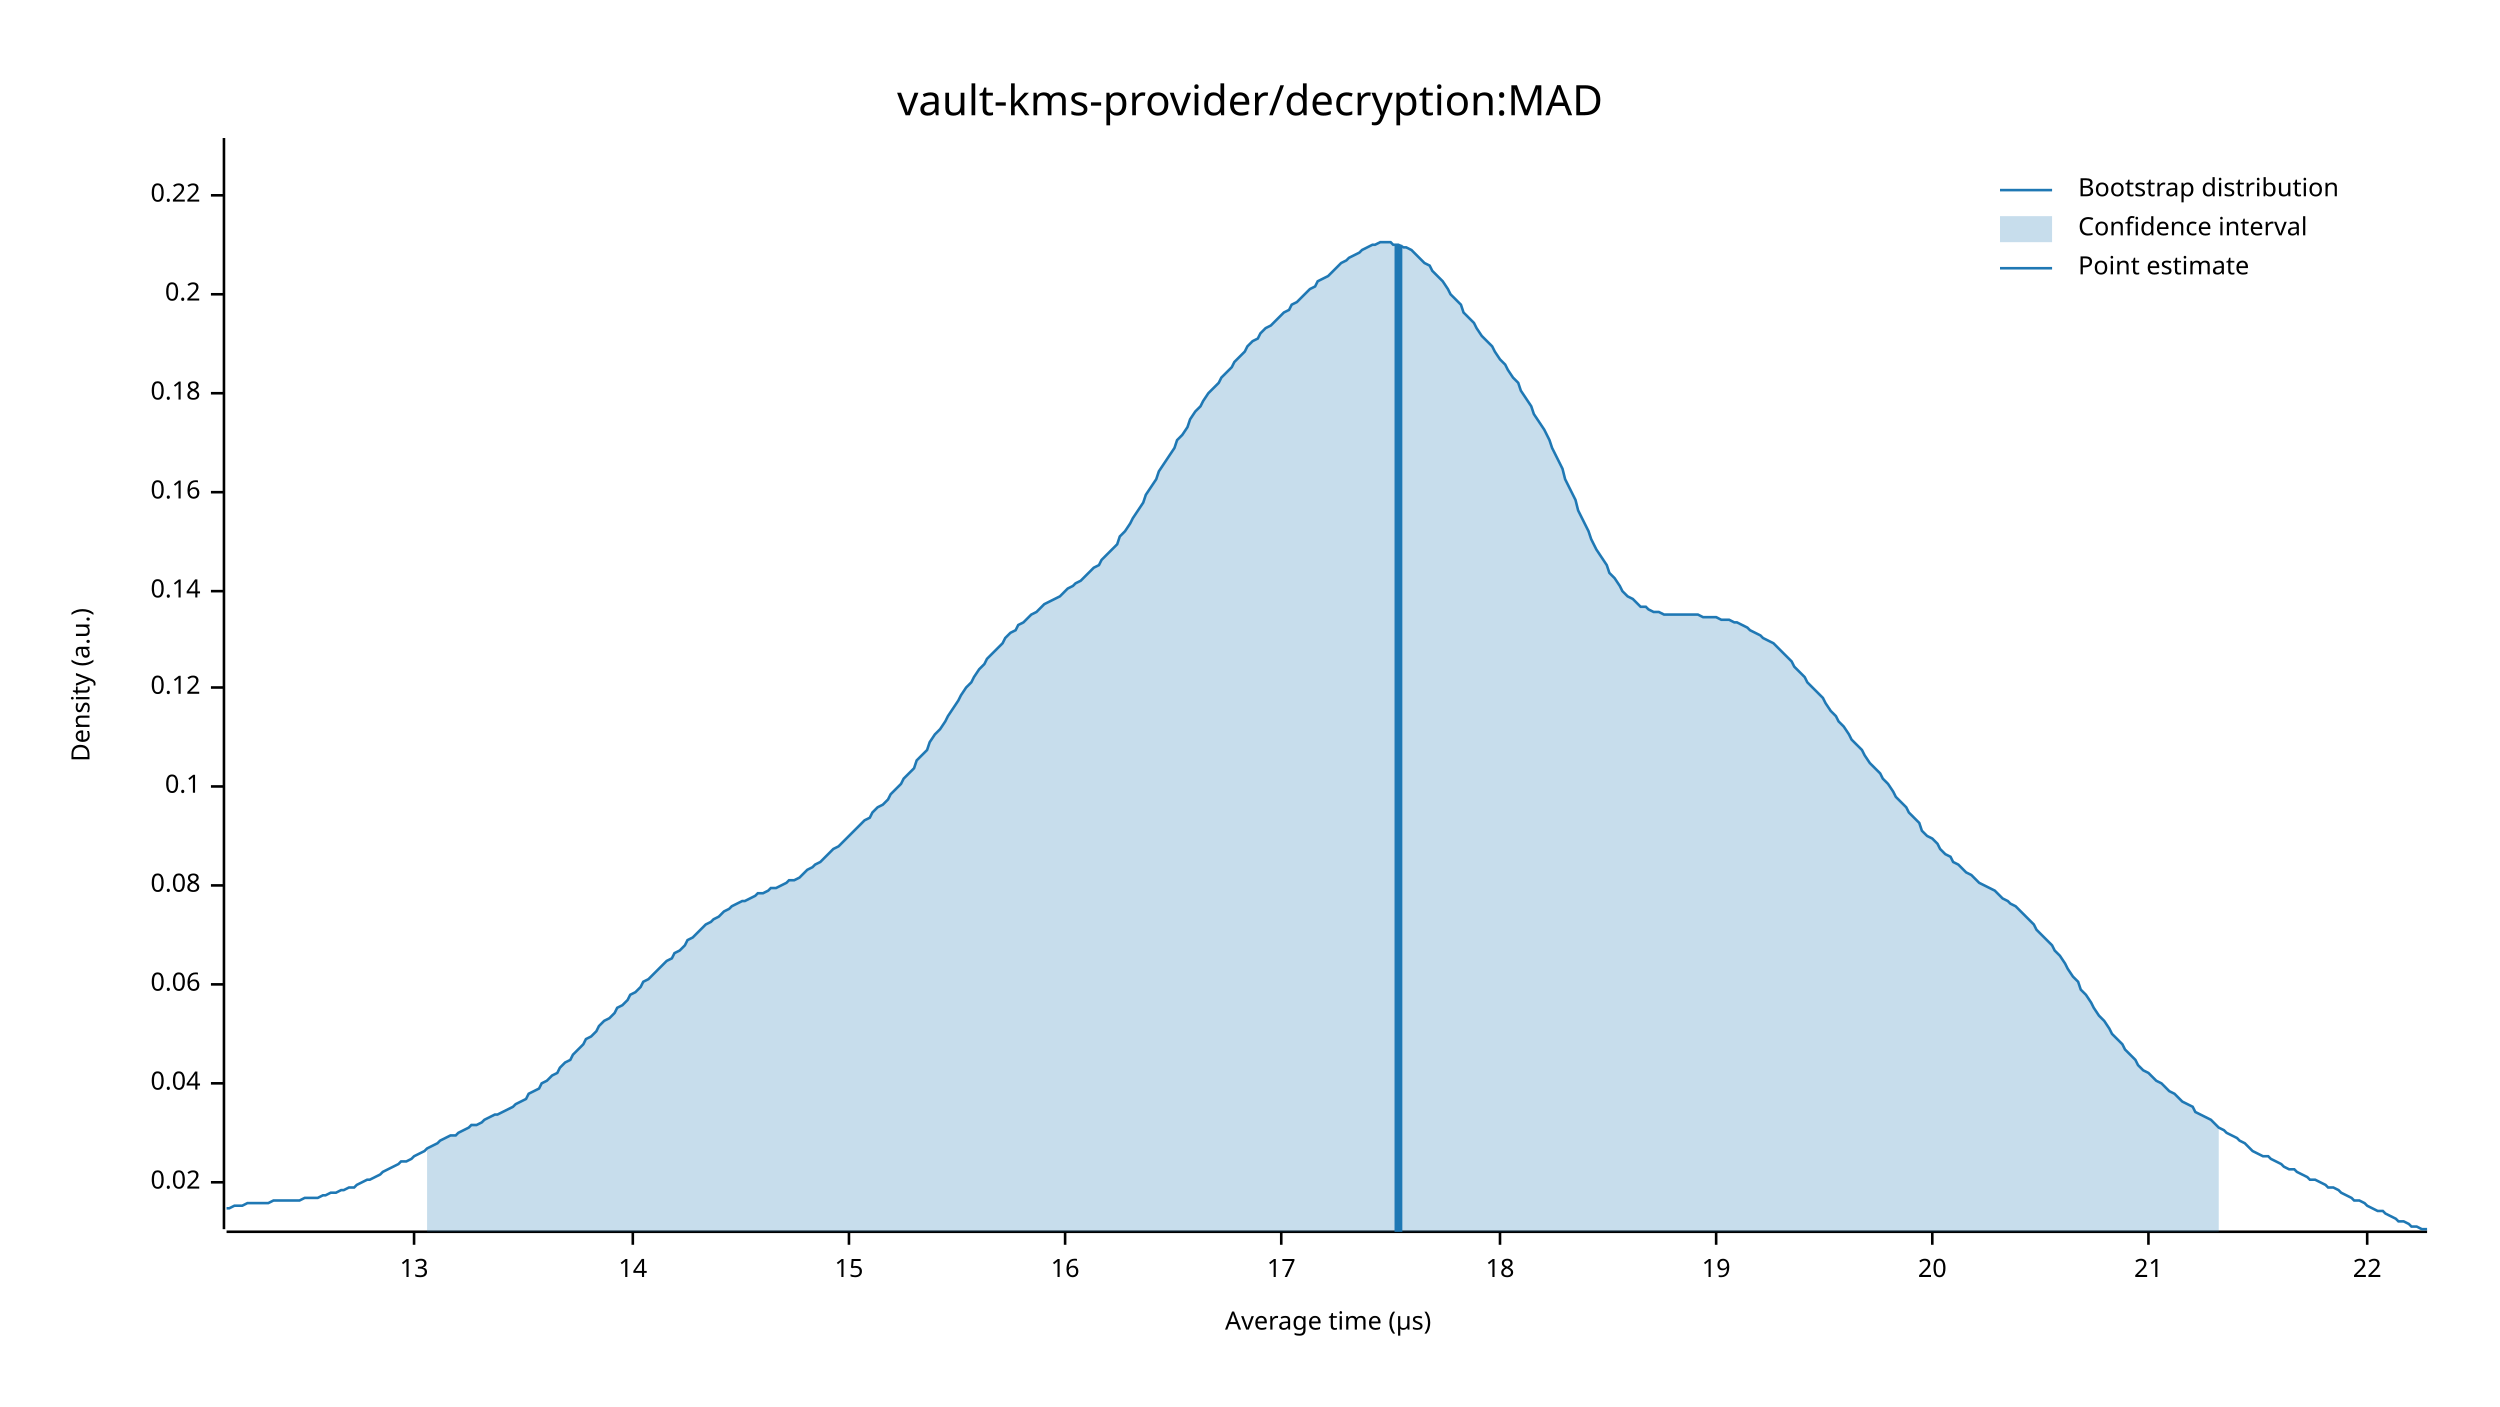
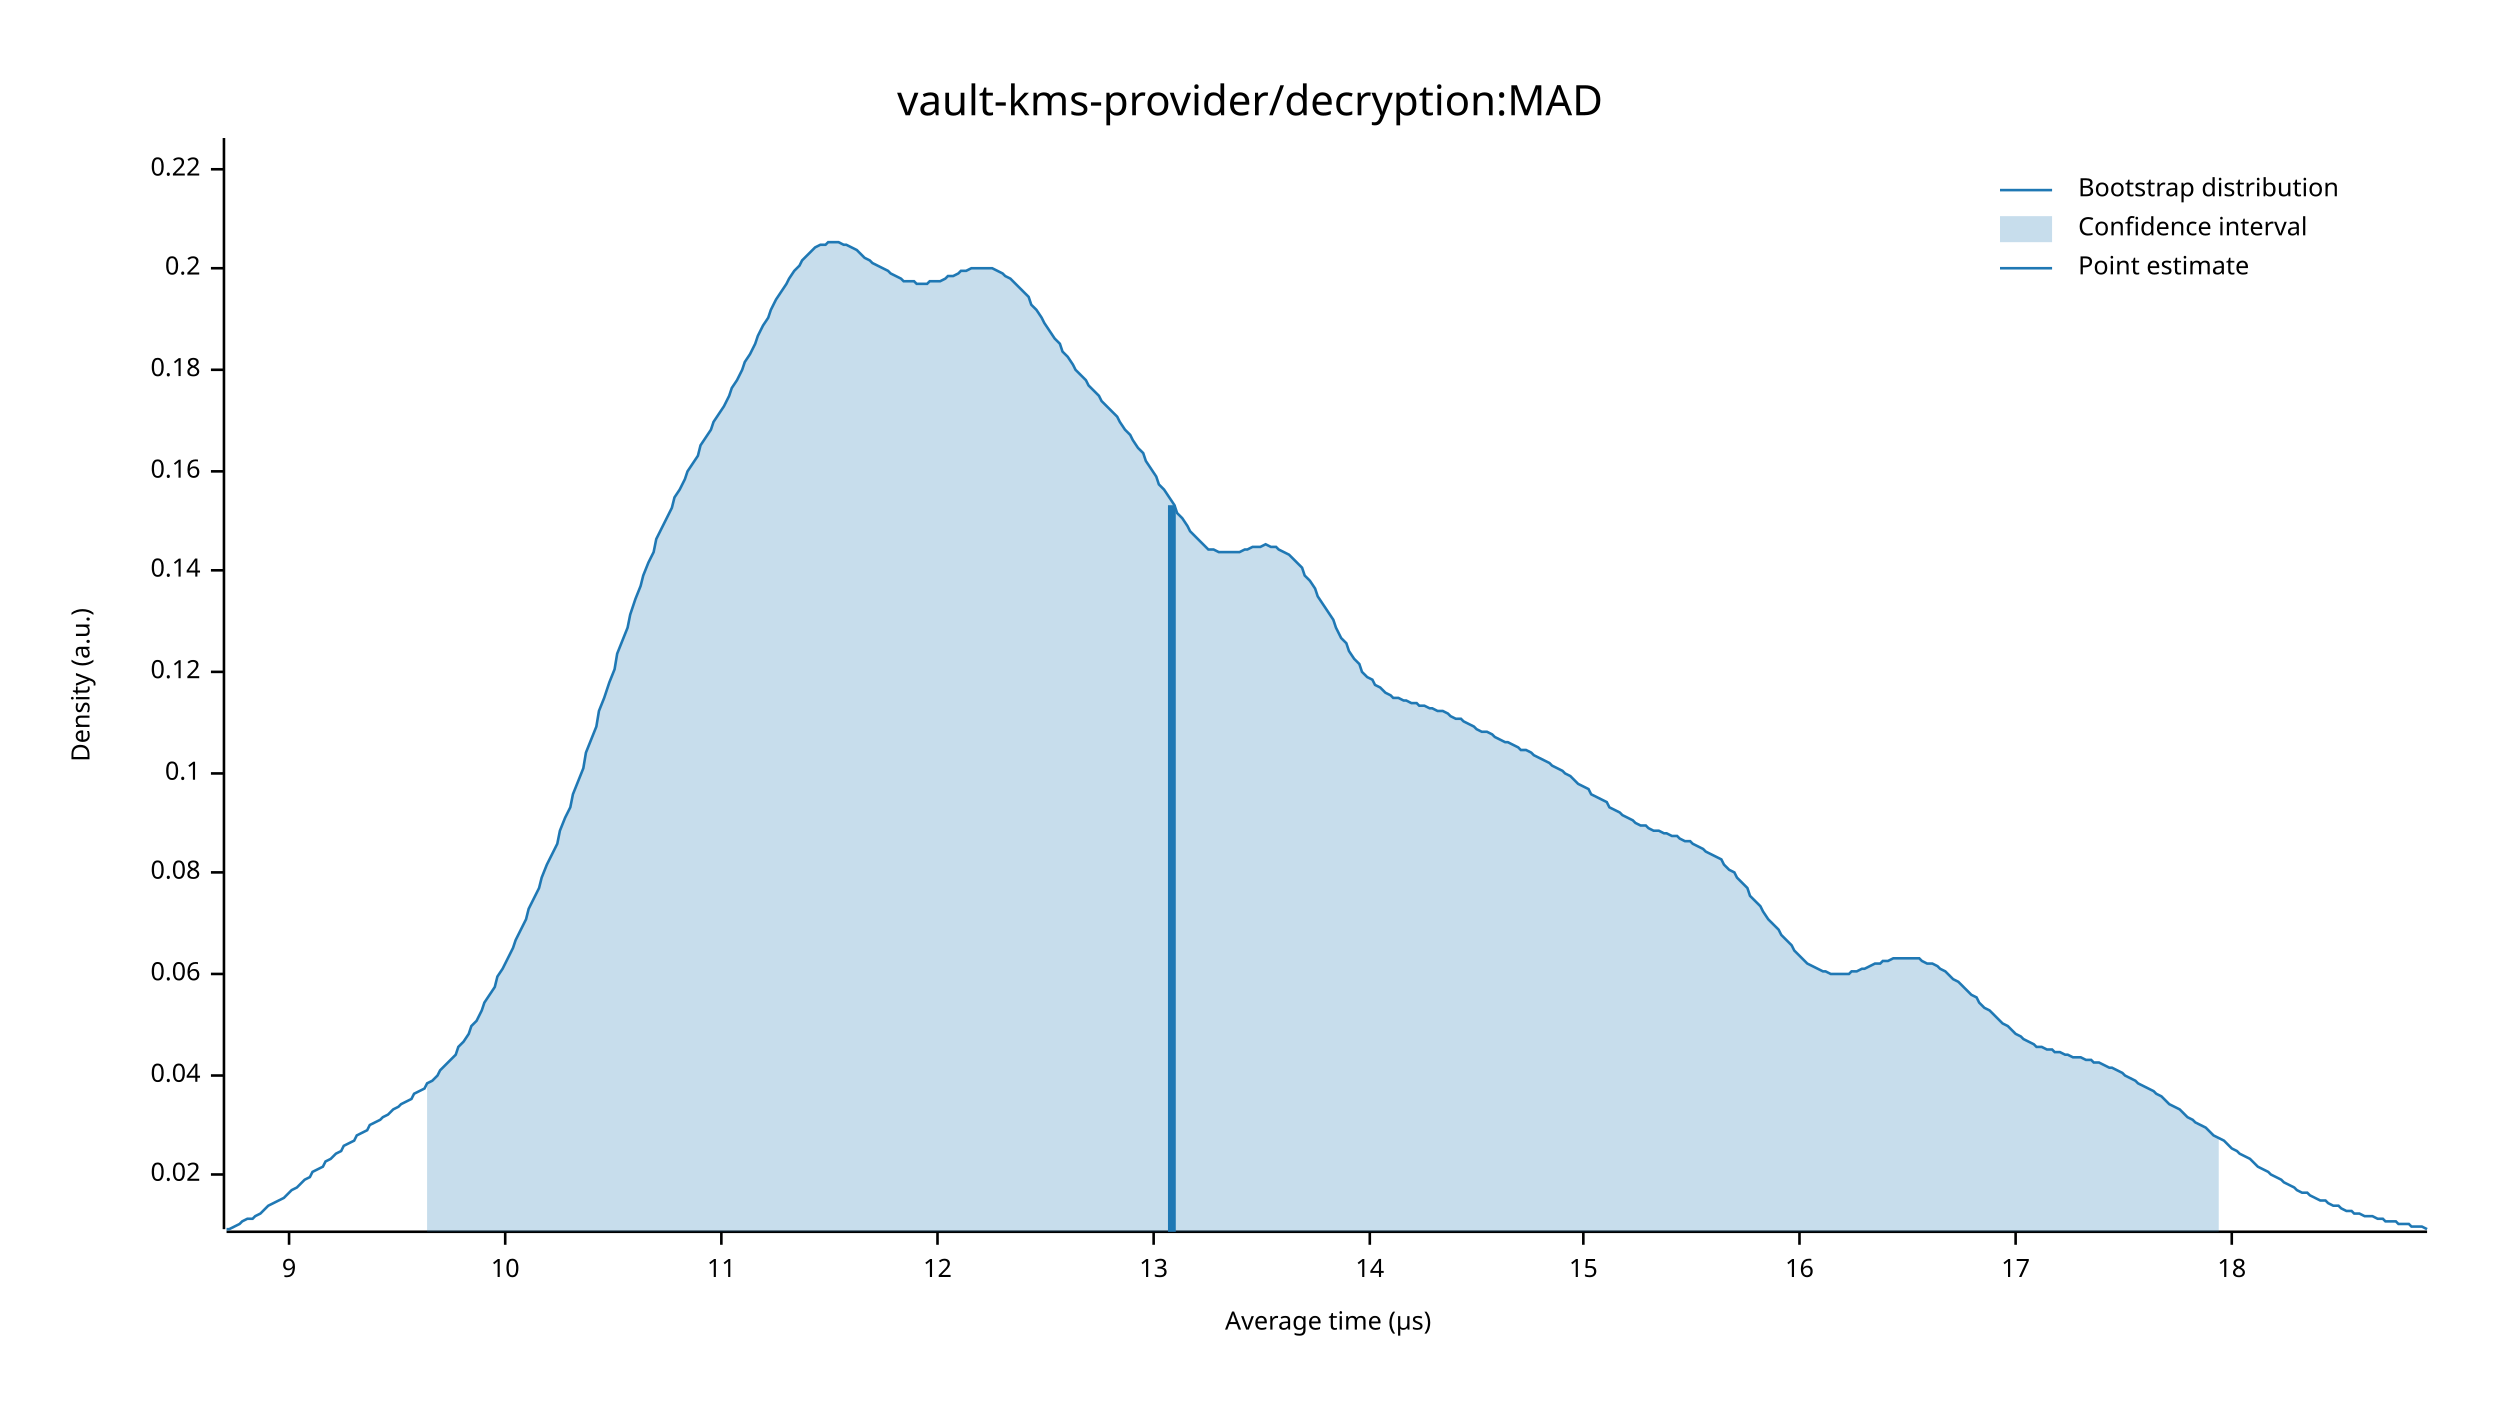
<svg xmlns="http://www.w3.org/2000/svg" width="960" height="540" viewBox="0 0 960 540">
  <text x="480" y="32" dy="0.76em" text-anchor="middle" font-family="sans-serif" font-size="16.129" opacity="1" fill="#000000">
vault-kms-provider/decryption:MAD
</text>
  <text x="27" y="263" dy="0.76em" text-anchor="middle" font-family="sans-serif" font-size="9.677" opacity="1" fill="#000000" transform="rotate(270, 27, 263)">
Density (a.u.)
</text>
  <text x="510" y="513" dy="-0.5ex" text-anchor="middle" font-family="sans-serif" font-size="9.677" opacity="1" fill="#000000">
Average time (µs)
</text>
  <polyline fill="none" opacity="1" stroke="#000000" stroke-width="1" points="86,53 86,472 " />
-   <text x="77" y="454" dy="0.5ex" text-anchor="end" font-family="sans-serif" font-size="9.677" opacity="1" fill="#000000">
+   <text x="77" y="451" dy="0.5ex" text-anchor="end" font-family="sans-serif" font-size="9.677" opacity="1" fill="#000000">
0.02
</text>
-   <polyline fill="none" opacity="1" stroke="#000000" stroke-width="1" points="81,454 86,454 " />
-   <text x="77" y="416" dy="0.5ex" text-anchor="end" font-family="sans-serif" font-size="9.677" opacity="1" fill="#000000">
+   <polyline fill="none" opacity="1" stroke="#000000" stroke-width="1" points="81,451 86,451 " />
+   <text x="77" y="413" dy="0.5ex" text-anchor="end" font-family="sans-serif" font-size="9.677" opacity="1" fill="#000000">
0.04
</text>
-   <polyline fill="none" opacity="1" stroke="#000000" stroke-width="1" points="81,416 86,416 " />
-   <text x="77" y="378" dy="0.5ex" text-anchor="end" font-family="sans-serif" font-size="9.677" opacity="1" fill="#000000">
+   <polyline fill="none" opacity="1" stroke="#000000" stroke-width="1" points="81,413 86,413 " />
+   <text x="77" y="374" dy="0.5ex" text-anchor="end" font-family="sans-serif" font-size="9.677" opacity="1" fill="#000000">
0.06
</text>
-   <polyline fill="none" opacity="1" stroke="#000000" stroke-width="1" points="81,378 86,378 " />
-   <text x="77" y="340" dy="0.5ex" text-anchor="end" font-family="sans-serif" font-size="9.677" opacity="1" fill="#000000">
+   <polyline fill="none" opacity="1" stroke="#000000" stroke-width="1" points="81,374 86,374 " />
+   <text x="77" y="335" dy="0.5ex" text-anchor="end" font-family="sans-serif" font-size="9.677" opacity="1" fill="#000000">
0.08
</text>
-   <polyline fill="none" opacity="1" stroke="#000000" stroke-width="1" points="81,340 86,340 " />
-   <text x="77" y="302" dy="0.5ex" text-anchor="end" font-family="sans-serif" font-size="9.677" opacity="1" fill="#000000">
+   <polyline fill="none" opacity="1" stroke="#000000" stroke-width="1" points="81,335 86,335 " />
+   <text x="77" y="297" dy="0.5ex" text-anchor="end" font-family="sans-serif" font-size="9.677" opacity="1" fill="#000000">
0.1
</text>
-   <polyline fill="none" opacity="1" stroke="#000000" stroke-width="1" points="81,302 86,302 " />
-   <text x="77" y="264" dy="0.5ex" text-anchor="end" font-family="sans-serif" font-size="9.677" opacity="1" fill="#000000">
+   <polyline fill="none" opacity="1" stroke="#000000" stroke-width="1" points="81,297 86,297 " />
+   <text x="77" y="258" dy="0.5ex" text-anchor="end" font-family="sans-serif" font-size="9.677" opacity="1" fill="#000000">
0.12
</text>
-   <polyline fill="none" opacity="1" stroke="#000000" stroke-width="1" points="81,264 86,264 " />
-   <text x="77" y="227" dy="0.5ex" text-anchor="end" font-family="sans-serif" font-size="9.677" opacity="1" fill="#000000">
+   <polyline fill="none" opacity="1" stroke="#000000" stroke-width="1" points="81,258 86,258 " />
+   <text x="77" y="219" dy="0.5ex" text-anchor="end" font-family="sans-serif" font-size="9.677" opacity="1" fill="#000000">
0.14
</text>
-   <polyline fill="none" opacity="1" stroke="#000000" stroke-width="1" points="81,227 86,227 " />
-   <text x="77" y="189" dy="0.5ex" text-anchor="end" font-family="sans-serif" font-size="9.677" opacity="1" fill="#000000">
+   <polyline fill="none" opacity="1" stroke="#000000" stroke-width="1" points="81,219 86,219 " />
+   <text x="77" y="181" dy="0.5ex" text-anchor="end" font-family="sans-serif" font-size="9.677" opacity="1" fill="#000000">
0.16
</text>
-   <polyline fill="none" opacity="1" stroke="#000000" stroke-width="1" points="81,189 86,189 " />
-   <text x="77" y="151" dy="0.5ex" text-anchor="end" font-family="sans-serif" font-size="9.677" opacity="1" fill="#000000">
+   <polyline fill="none" opacity="1" stroke="#000000" stroke-width="1" points="81,181 86,181 " />
+   <text x="77" y="142" dy="0.5ex" text-anchor="end" font-family="sans-serif" font-size="9.677" opacity="1" fill="#000000">
0.18
</text>
-   <polyline fill="none" opacity="1" stroke="#000000" stroke-width="1" points="81,151 86,151 " />
-   <text x="77" y="113" dy="0.5ex" text-anchor="end" font-family="sans-serif" font-size="9.677" opacity="1" fill="#000000">
+   <polyline fill="none" opacity="1" stroke="#000000" stroke-width="1" points="81,142 86,142 " />
+   <text x="77" y="103" dy="0.5ex" text-anchor="end" font-family="sans-serif" font-size="9.677" opacity="1" fill="#000000">
0.2
</text>
-   <polyline fill="none" opacity="1" stroke="#000000" stroke-width="1" points="81,113 86,113 " />
-   <text x="77" y="75" dy="0.5ex" text-anchor="end" font-family="sans-serif" font-size="9.677" opacity="1" fill="#000000">
+   <polyline fill="none" opacity="1" stroke="#000000" stroke-width="1" points="81,103 86,103 " />
+   <text x="77" y="65" dy="0.5ex" text-anchor="end" font-family="sans-serif" font-size="9.677" opacity="1" fill="#000000">
0.22
</text>
-   <polyline fill="none" opacity="1" stroke="#000000" stroke-width="1" points="81,75 86,75 " />
+   <polyline fill="none" opacity="1" stroke="#000000" stroke-width="1" points="81,65 86,65 " />
  <polyline fill="none" opacity="1" stroke="#000000" stroke-width="1" points="87,473 932,473 " />
-   <text x="159" y="483" dy="0.76em" text-anchor="middle" font-family="sans-serif" font-size="9.677" opacity="1" fill="#000000">
+   <text x="111" y="483" dy="0.76em" text-anchor="middle" font-family="sans-serif" font-size="9.677" opacity="1" fill="#000000">
+ 9
+ </text>
+   <polyline fill="none" opacity="1" stroke="#000000" stroke-width="1" points="111,473 111,478 " />
+   <text x="194" y="483" dy="0.76em" text-anchor="middle" font-family="sans-serif" font-size="9.677" opacity="1" fill="#000000">
+ 10
+ </text>
+   <polyline fill="none" opacity="1" stroke="#000000" stroke-width="1" points="194,473 194,478 " />
+   <text x="277" y="483" dy="0.76em" text-anchor="middle" font-family="sans-serif" font-size="9.677" opacity="1" fill="#000000">
+ 11
+ </text>
+   <polyline fill="none" opacity="1" stroke="#000000" stroke-width="1" points="277,473 277,478 " />
+   <text x="360" y="483" dy="0.76em" text-anchor="middle" font-family="sans-serif" font-size="9.677" opacity="1" fill="#000000">
+ 12
+ </text>
+   <polyline fill="none" opacity="1" stroke="#000000" stroke-width="1" points="360,473 360,478 " />
+   <text x="443" y="483" dy="0.76em" text-anchor="middle" font-family="sans-serif" font-size="9.677" opacity="1" fill="#000000">
13
</text>
-   <polyline fill="none" opacity="1" stroke="#000000" stroke-width="1" points="159,473 159,478 " />
-   <text x="243" y="483" dy="0.76em" text-anchor="middle" font-family="sans-serif" font-size="9.677" opacity="1" fill="#000000">
+   <polyline fill="none" opacity="1" stroke="#000000" stroke-width="1" points="443,473 443,478 " />
+   <text x="526" y="483" dy="0.76em" text-anchor="middle" font-family="sans-serif" font-size="9.677" opacity="1" fill="#000000">
14
</text>
-   <polyline fill="none" opacity="1" stroke="#000000" stroke-width="1" points="243,473 243,478 " />
-   <text x="326" y="483" dy="0.76em" text-anchor="middle" font-family="sans-serif" font-size="9.677" opacity="1" fill="#000000">
+   <polyline fill="none" opacity="1" stroke="#000000" stroke-width="1" points="526,473 526,478 " />
+   <text x="608" y="483" dy="0.76em" text-anchor="middle" font-family="sans-serif" font-size="9.677" opacity="1" fill="#000000">
15
</text>
-   <polyline fill="none" opacity="1" stroke="#000000" stroke-width="1" points="326,473 326,478 " />
-   <text x="409" y="483" dy="0.76em" text-anchor="middle" font-family="sans-serif" font-size="9.677" opacity="1" fill="#000000">
+   <polyline fill="none" opacity="1" stroke="#000000" stroke-width="1" points="608,473 608,478 " />
+   <text x="691" y="483" dy="0.76em" text-anchor="middle" font-family="sans-serif" font-size="9.677" opacity="1" fill="#000000">
16
</text>
-   <polyline fill="none" opacity="1" stroke="#000000" stroke-width="1" points="409,473 409,478 " />
-   <text x="492" y="483" dy="0.76em" text-anchor="middle" font-family="sans-serif" font-size="9.677" opacity="1" fill="#000000">
+   <polyline fill="none" opacity="1" stroke="#000000" stroke-width="1" points="691,473 691,478 " />
+   <text x="774" y="483" dy="0.76em" text-anchor="middle" font-family="sans-serif" font-size="9.677" opacity="1" fill="#000000">
17
</text>
-   <polyline fill="none" opacity="1" stroke="#000000" stroke-width="1" points="492,473 492,478 " />
-   <text x="576" y="483" dy="0.76em" text-anchor="middle" font-family="sans-serif" font-size="9.677" opacity="1" fill="#000000">
+   <polyline fill="none" opacity="1" stroke="#000000" stroke-width="1" points="774,473 774,478 " />
+   <text x="857" y="483" dy="0.76em" text-anchor="middle" font-family="sans-serif" font-size="9.677" opacity="1" fill="#000000">
18
</text>
-   <polyline fill="none" opacity="1" stroke="#000000" stroke-width="1" points="576,473 576,478 " />
-   <text x="659" y="483" dy="0.76em" text-anchor="middle" font-family="sans-serif" font-size="9.677" opacity="1" fill="#000000">
- 19
- </text>
-   <polyline fill="none" opacity="1" stroke="#000000" stroke-width="1" points="659,473 659,478 " />
-   <text x="742" y="483" dy="0.76em" text-anchor="middle" font-family="sans-serif" font-size="9.677" opacity="1" fill="#000000">
- 20
- </text>
-   <polyline fill="none" opacity="1" stroke="#000000" stroke-width="1" points="742,473 742,478 " />
-   <text x="825" y="483" dy="0.76em" text-anchor="middle" font-family="sans-serif" font-size="9.677" opacity="1" fill="#000000">
- 21
- </text>
-   <polyline fill="none" opacity="1" stroke="#000000" stroke-width="1" points="825,473 825,478 " />
-   <text x="909" y="483" dy="0.76em" text-anchor="middle" font-family="sans-serif" font-size="9.677" opacity="1" fill="#000000">
- 22
- </text>
-   <polyline fill="none" opacity="1" stroke="#000000" stroke-width="1" points="909,473 909,478 " />
-   <polyline fill="none" opacity="1" stroke="#1F78B4" stroke-width="1" points="87,464 88,464 90,463 92,463 93,463 95,462 97,462 98,462 100,462 102,462 103,462 105,461 107,461 109,461 110,461 112,461 114,461 115,461 117,460 119,460 120,460 122,460 124,459 125,459 127,458 129,458 131,457 132,457 134,456 136,456 137,455 139,454 141,453 142,453 144,452 146,451 147,450 149,449 151,448 153,447 154,446 156,446 158,445 159,444 161,443 163,442 164,441 166,440 168,439 169,438 171,437 173,436 175,436 176,435 178,434 180,433 181,432 183,432 185,431 186,430 188,429 190,428 191,428 193,427 195,426 197,425 198,424 200,423 202,422 203,420 205,419 207,418 208,416 210,415 212,413 214,412 215,410 217,408 219,407 220,405 222,403 224,401 225,399 227,398 229,396 230,394 232,392 234,391 236,389 237,387 239,386 241,384 242,382 244,381 246,379 247,377 249,376 251,374 252,373 254,371 256,369 258,368 259,366 261,365 263,363 264,361 266,360 268,358 269,357 271,355 273,354 274,353 276,352 278,350 280,349 281,348 283,347 285,346 286,346 288,345 290,344 291,343 293,343 295,342 296,341 298,341 300,340 302,339 303,338 305,338 307,337 308,336 310,334 312,333 313,332 315,331 317,329 318,328 320,326 322,325 324,323 325,322 327,320 329,318 330,317 332,315 334,314 335,312 337,310 339,309 341,307 342,305 344,303 346,301 347,299 349,297 351,295 352,292 354,290 356,288 357,285 359,282 361,280 363,277 364,275 366,272 368,269 369,267 371,264 373,262 374,260 376,257 378,255 379,253 381,251 383,249 385,247 386,245 388,243 390,242 391,240 393,239 395,237 396,236 398,235 400,233 401,232 403,231 405,230 407,229 408,228 410,226 412,225 413,224 415,223 417,221 418,220 420,218 422,217 423,215 425,213 427,211 429,209 430,206 432,204 434,201 435,199 437,196 439,193 440,190 442,187 444,184 445,181 447,178 449,175 451,172 452,169 454,167 456,164 457,161 459,158 461,156 462,154 464,151 466,149 468,147 469,145 471,143 473,141 474,139 476,137 478,135 479,133 481,131 483,130 484,128 486,126 488,125 490,123 491,122 493,120 495,119 496,117 498,116 500,114 501,113 503,111 505,110 506,108 508,107 510,106 512,104 513,103 515,101 517,100 518,99 520,98 522,97 523,96 525,95 527,94 528,94 530,93 532,93 534,93 535,94 537,94 539,95 540,95 542,96 544,98 545,99 547,101 549,102 550,104 552,106 554,108 556,111 557,113 559,115 561,117 562,120 564,122 566,124 567,126 569,129 571,131 573,133 574,135 576,138 578,140 579,142 581,145 583,147 584,150 586,153 588,156 589,159 591,162 593,165 595,169 596,172 598,176 600,180 601,184 603,188 605,192 606,196 608,200 610,204 611,207 613,211 615,214 617,217 618,220 620,222 622,225 623,227 625,229 627,230 628,231 630,233 632,233 633,234 635,235 637,235 639,236 640,236 642,236 644,236 645,236 647,236 649,236 650,236 652,236 654,237 655,237 657,237 659,237 661,238 662,238 664,238 666,239 667,239 669,240 671,241 672,242 674,243 676,244 677,245 679,246 681,247 683,249 684,250 686,252 688,254 689,256 691,258 693,260 694,262 696,264 698,266 700,268 701,270 703,273 705,275 706,277 708,279 710,282 711,284 713,286 715,288 716,290 718,293 720,295 722,297 723,299 725,301 727,304 728,306 730,308 732,310 733,312 735,314 737,316 738,319 740,321 742,322 744,324 745,326 747,328 749,329 750,331 752,332 754,334 755,335 757,336 759,338 760,339 762,340 764,341 766,342 767,343 769,345 771,346 772,347 774,348 776,350 777,351 779,353 781,355 782,357 784,359 786,361 788,363 789,365 791,367 793,370 794,372 796,375 798,377 799,380 801,382 803,385 804,387 806,390 808,392 810,395 811,397 813,399 815,401 816,403 818,405 820,407 821,409 823,411 825,412 827,414 828,415 830,416 832,418 833,419 835,420 837,422 838,423 840,424 842,425 843,427 845,428 847,429 849,430 850,431 852,433 854,434 855,435 857,436 859,437 860,438 862,439 864,441 865,442 867,443 869,444 871,444 872,445 874,446 876,447 877,448 879,449 881,449 882,450 884,451 886,452 887,453 889,453 891,454 893,455 894,456 896,456 898,457 899,458 901,459 903,460 904,461 906,461 908,462 909,463 911,464 913,465 915,465 916,466 918,467 920,468 921,469 923,469 925,470 926,471 928,471 930,472 932,472 " />
-   <polygon opacity="0.25" fill="#1F78B4" points="164,441 166,440 168,439 169,438 171,437 173,436 175,436 176,435 178,434 180,433 181,432 183,432 185,431 186,430 188,429 190,428 191,428 193,427 195,426 197,425 198,424 200,423 202,422 203,420 205,419 207,418 208,416 210,415 212,413 214,412 215,410 217,408 219,407 220,405 222,403 224,401 225,399 227,398 229,396 230,394 232,392 234,391 236,389 237,387 239,386 241,384 242,382 244,381 246,379 247,377 249,376 251,374 252,373 254,371 256,369 258,368 259,366 261,365 263,363 264,361 266,360 268,358 269,357 271,355 273,354 274,353 276,352 278,350 280,349 281,348 283,347 285,346 286,346 288,345 290,344 291,343 293,343 295,342 296,341 298,341 300,340 302,339 303,338 305,338 307,337 308,336 310,334 312,333 313,332 315,331 317,329 318,328 320,326 322,325 324,323 325,322 327,320 329,318 330,317 332,315 334,314 335,312 337,310 339,309 341,307 342,305 344,303 346,301 347,299 349,297 351,295 352,292 354,290 356,288 357,285 359,282 361,280 363,277 364,275 366,272 368,269 369,267 371,264 373,262 374,260 376,257 378,255 379,253 381,251 383,249 385,247 386,245 388,243 390,242 391,240 393,239 395,237 396,236 398,235 400,233 401,232 403,231 405,230 407,229 408,228 410,226 412,225 413,224 415,223 417,221 418,220 420,218 422,217 423,215 425,213 427,211 429,209 430,206 432,204 434,201 435,199 437,196 439,193 440,190 442,187 444,184 445,181 447,178 449,175 451,172 452,169 454,167 456,164 457,161 459,158 461,156 462,154 464,151 466,149 468,147 469,145 471,143 473,141 474,139 476,137 478,135 479,133 481,131 483,130 484,128 486,126 488,125 490,123 491,122 493,120 495,119 496,117 498,116 500,114 501,113 503,111 505,110 506,108 508,107 510,106 512,104 513,103 515,101 517,100 518,99 520,98 522,97 523,96 525,95 527,94 528,94 530,93 532,93 534,93 535,94 537,94 539,95 540,95 542,96 544,98 545,99 547,101 549,102 550,104 552,106 554,108 556,111 557,113 559,115 561,117 562,120 564,122 566,124 567,126 569,129 571,131 573,133 574,135 576,138 578,140 579,142 581,145 583,147 584,150 586,153 588,156 589,159 591,162 593,165 595,169 596,172 598,176 600,180 601,184 603,188 605,192 606,196 608,200 610,204 611,207 613,211 615,214 617,217 618,220 620,222 622,225 623,227 625,229 627,230 628,231 630,233 632,233 633,234 635,235 637,235 639,236 640,236 642,236 644,236 645,236 647,236 649,236 650,236 652,236 654,237 655,237 657,237 659,237 661,238 662,238 664,238 666,239 667,239 669,240 671,241 672,242 674,243 676,244 677,245 679,246 681,247 683,249 684,250 686,252 688,254 689,256 691,258 693,260 694,262 696,264 698,266 700,268 701,270 703,273 705,275 706,277 708,279 710,282 711,284 713,286 715,288 716,290 718,293 720,295 722,297 723,299 725,301 727,304 728,306 730,308 732,310 733,312 735,314 737,316 738,319 740,321 742,322 744,324 745,326 747,328 749,329 750,331 752,332 754,334 755,335 757,336 759,338 760,339 762,340 764,341 766,342 767,343 769,345 771,346 772,347 774,348 776,350 777,351 779,353 781,355 782,357 784,359 786,361 788,363 789,365 791,367 793,370 794,372 796,375 798,377 799,380 801,382 803,385 804,387 806,390 808,392 810,395 811,397 813,399 815,401 816,403 818,405 820,407 821,409 823,411 825,412 827,414 828,415 830,416 832,418 833,419 835,420 837,422 838,423 840,424 842,425 843,427 845,428 847,429 849,430 850,431 852,433 852,473 164,473 " />
-   <polyline fill="none" opacity="1" stroke="#1F78B4" stroke-width="3" points="537,473 537,94 " />
+   <polyline fill="none" opacity="1" stroke="#000000" stroke-width="1" points="857,473 857,478 " />
+   <polyline fill="none" opacity="1" stroke="#1F78B4" stroke-width="1" points="87,472 88,472 90,471 92,470 93,469 95,468 97,468 98,467 100,466 102,464 103,463 105,462 107,461 109,460 110,459 112,457 114,456 115,455 117,453 119,452 120,450 122,449 124,448 125,446 127,445 129,443 131,442 132,440 134,439 136,438 137,436 139,435 141,434 142,432 144,431 146,430 147,429 149,428 151,426 153,425 154,424 156,423 158,422 159,420 161,419 163,418 164,416 166,415 168,413 169,411 171,409 173,407 175,405 176,402 178,400 180,397 181,394 183,392 185,388 186,385 188,382 190,379 191,375 193,372 195,368 197,364 198,361 200,357 202,353 203,349 205,345 207,341 208,337 210,332 212,328 214,324 215,319 217,314 219,310 220,305 222,300 224,295 225,289 227,284 229,279 230,273 232,268 234,262 236,257 237,251 239,246 241,241 242,236 244,230 246,225 247,221 249,216 251,212 252,207 254,203 256,199 258,195 259,191 261,188 263,184 264,181 266,178 268,175 269,171 271,168 273,165 274,162 276,159 278,156 280,152 281,149 283,146 285,142 286,139 288,136 290,132 291,129 293,125 295,122 296,119 298,115 300,112 302,109 303,107 305,104 307,102 308,100 310,98 312,96 313,95 315,94 317,94 318,93 320,93 322,93 324,94 325,94 327,95 329,96 330,97 332,99 334,100 335,101 337,102 339,103 341,104 342,105 344,106 346,107 347,108 349,108 351,108 352,109 354,109 356,109 357,108 359,108 361,108 363,107 364,106 366,106 368,105 369,104 371,104 373,103 374,103 376,103 378,103 379,103 381,103 383,104 385,105 386,106 388,107 390,109 391,110 393,112 395,114 396,117 398,119 400,122 401,124 403,127 405,130 407,132 408,135 410,137 412,140 413,142 415,144 417,146 418,148 420,150 422,152 423,154 425,156 427,158 429,160 430,162 432,165 434,167 435,169 437,172 439,174 440,177 442,180 444,183 445,186 447,188 449,191 451,194 452,197 454,199 456,202 457,204 459,206 461,208 462,209 464,211 466,211 468,212 469,212 471,212 473,212 474,212 476,212 478,211 479,211 481,210 483,210 484,210 486,209 488,210 490,210 491,211 493,212 495,213 496,214 498,216 500,218 501,221 503,223 505,226 506,229 508,232 510,235 512,238 513,241 515,245 517,247 518,250 520,253 522,255 523,258 525,260 527,261 528,263 530,264 532,266 534,267 535,268 537,268 539,269 540,269 542,270 544,270 545,271 547,271 549,272 550,272 552,273 554,273 556,274 557,275 559,276 561,276 562,277 564,278 566,279 567,280 569,281 571,281 573,282 574,283 576,284 578,285 579,285 581,286 583,287 584,288 586,288 588,289 589,290 591,291 593,292 595,293 596,294 598,295 600,296 601,297 603,298 605,300 606,301 608,302 610,303 611,305 613,306 615,307 617,308 618,310 620,311 622,312 623,313 625,314 627,315 628,316 630,317 632,317 633,318 635,319 637,319 639,320 640,320 642,321 644,321 645,322 647,323 649,323 650,324 652,325 654,326 655,327 657,328 659,329 661,330 662,332 664,334 666,335 667,337 669,339 671,341 672,344 674,346 676,348 677,350 679,353 681,355 683,357 684,359 686,361 688,363 689,365 691,367 693,369 694,370 696,371 698,372 700,373 701,373 703,374 705,374 706,374 708,374 710,374 711,373 713,373 715,372 716,372 718,371 720,370 722,370 723,369 725,369 727,368 728,368 730,368 732,368 733,368 735,368 737,368 738,369 740,370 742,370 744,371 745,372 747,373 749,375 750,376 752,377 754,379 755,380 757,382 759,383 760,385 762,387 764,388 766,390 767,391 769,393 771,394 772,395 774,397 776,398 777,399 779,400 781,401 782,402 784,402 786,403 788,403 789,404 791,404 793,405 794,405 796,406 798,406 799,406 801,407 803,407 804,408 806,408 808,409 810,410 811,410 813,411 815,412 816,413 818,414 820,415 821,416 823,417 825,418 827,419 828,420 830,421 832,423 833,424 835,425 837,426 838,427 840,429 842,430 843,431 845,432 847,433 849,435 850,436 852,437 854,438 855,439 857,441 859,442 860,443 862,444 864,445 865,446 867,448 869,449 871,450 872,451 874,452 876,453 877,454 879,455 881,456 882,457 884,458 886,458 887,459 889,460 891,461 893,461 894,462 896,463 898,463 899,464 901,465 903,465 904,466 906,466 908,467 909,467 911,467 913,468 915,468 916,469 918,469 920,469 921,470 923,470 925,470 926,471 928,471 930,471 932,472 " />
+   <polygon opacity="0.25" fill="#1F78B4" points="164,416 166,415 168,413 169,411 171,409 173,407 175,405 176,402 178,400 180,397 181,394 183,392 185,388 186,385 188,382 190,379 191,375 193,372 195,368 197,364 198,361 200,357 202,353 203,349 205,345 207,341 208,337 210,332 212,328 214,324 215,319 217,314 219,310 220,305 222,300 224,295 225,289 227,284 229,279 230,273 232,268 234,262 236,257 237,251 239,246 241,241 242,236 244,230 246,225 247,221 249,216 251,212 252,207 254,203 256,199 258,195 259,191 261,188 263,184 264,181 266,178 268,175 269,171 271,168 273,165 274,162 276,159 278,156 280,152 281,149 283,146 285,142 286,139 288,136 290,132 291,129 293,125 295,122 296,119 298,115 300,112 302,109 303,107 305,104 307,102 308,100 310,98 312,96 313,95 315,94 317,94 318,93 320,93 322,93 324,94 325,94 327,95 329,96 330,97 332,99 334,100 335,101 337,102 339,103 341,104 342,105 344,106 346,107 347,108 349,108 351,108 352,109 354,109 356,109 357,108 359,108 361,108 363,107 364,106 366,106 368,105 369,104 371,104 373,103 374,103 376,103 378,103 379,103 381,103 383,104 385,105 386,106 388,107 390,109 391,110 393,112 395,114 396,117 398,119 400,122 401,124 403,127 405,130 407,132 408,135 410,137 412,140 413,142 415,144 417,146 418,148 420,150 422,152 423,154 425,156 427,158 429,160 430,162 432,165 434,167 435,169 437,172 439,174 440,177 442,180 444,183 445,186 447,188 449,191 451,194 452,197 454,199 456,202 457,204 459,206 461,208 462,209 464,211 466,211 468,212 469,212 471,212 473,212 474,212 476,212 478,211 479,211 481,210 483,210 484,210 486,209 488,210 490,210 491,211 493,212 495,213 496,214 498,216 500,218 501,221 503,223 505,226 506,229 508,232 510,235 512,238 513,241 515,245 517,247 518,250 520,253 522,255 523,258 525,260 527,261 528,263 530,264 532,266 534,267 535,268 537,268 539,269 540,269 542,270 544,270 545,271 547,271 549,272 550,272 552,273 554,273 556,274 557,275 559,276 561,276 562,277 564,278 566,279 567,280 569,281 571,281 573,282 574,283 576,284 578,285 579,285 581,286 583,287 584,288 586,288 588,289 589,290 591,291 593,292 595,293 596,294 598,295 600,296 601,297 603,298 605,300 606,301 608,302 610,303 611,305 613,306 615,307 617,308 618,310 620,311 622,312 623,313 625,314 627,315 628,316 630,317 632,317 633,318 635,319 637,319 639,320 640,320 642,321 644,321 645,322 647,323 649,323 650,324 652,325 654,326 655,327 657,328 659,329 661,330 662,332 664,334 666,335 667,337 669,339 671,341 672,344 674,346 676,348 677,350 679,353 681,355 683,357 684,359 686,361 688,363 689,365 691,367 693,369 694,370 696,371 698,372 700,373 701,373 703,374 705,374 706,374 708,374 710,374 711,373 713,373 715,372 716,372 718,371 720,370 722,370 723,369 725,369 727,368 728,368 730,368 732,368 733,368 735,368 737,368 738,369 740,370 742,370 744,371 745,372 747,373 749,375 750,376 752,377 754,379 755,380 757,382 759,383 760,385 762,387 764,388 766,390 767,391 769,393 771,394 772,395 774,397 776,398 777,399 779,400 781,401 782,402 784,402 786,403 788,403 789,404 791,404 793,405 794,405 796,406 798,406 799,406 801,407 803,407 804,408 806,408 808,409 810,410 811,410 813,411 815,412 816,413 818,414 820,415 821,416 823,417 825,418 827,419 828,420 830,421 832,423 833,424 835,425 837,426 838,427 840,429 842,430 843,431 845,432 847,433 849,435 850,436 852,437 852,473 164,473 " />
+   <polyline fill="none" opacity="1" stroke="#1F78B4" stroke-width="3" points="450,473 450,194 " />
  <text x="798" y="68" dy="0.76em" text-anchor="start" font-family="sans-serif" font-size="9.677" opacity="1" fill="#000000">
Bootstrap distribution
</text>
  <text x="798" y="83" dy="0.76em" text-anchor="start" font-family="sans-serif" font-size="9.677" opacity="1" fill="#000000">
Confidence interval
</text>
  <text x="798" y="98" dy="0.76em" text-anchor="start" font-family="sans-serif" font-size="9.677" opacity="1" fill="#000000">
Point estimate
</text>
  <polyline fill="none" opacity="1" stroke="#1F78B4" stroke-width="1" points="768,73 788,73 " />
  <rect x="768" y="83" width="20" height="10" opacity="0.25" fill="#1F78B4" stroke="none" />
  <polyline fill="none" opacity="1" stroke="#1F78B4" stroke-width="1" points="768,103 788,103 " />
</svg>
